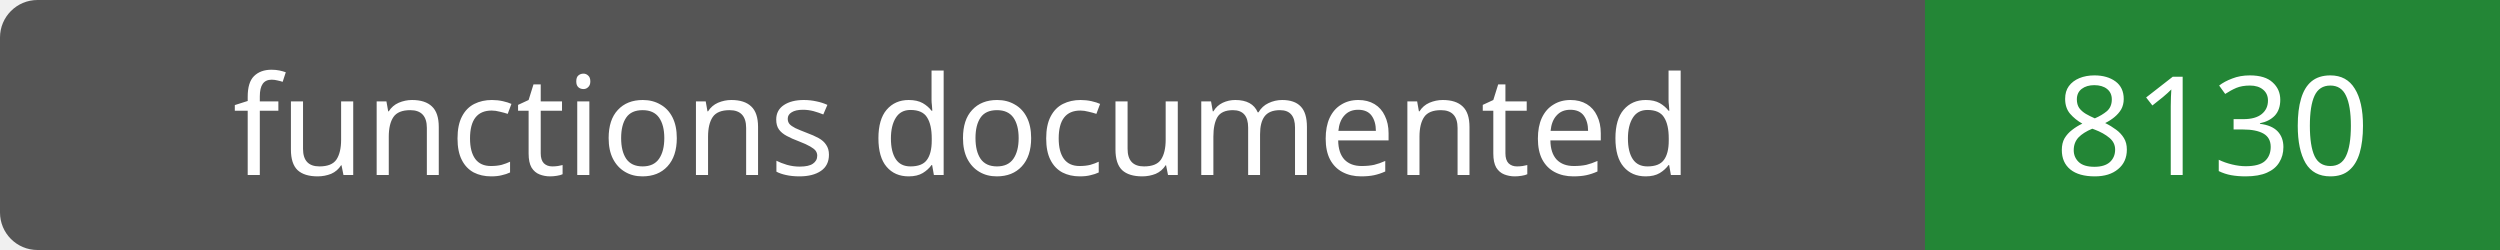
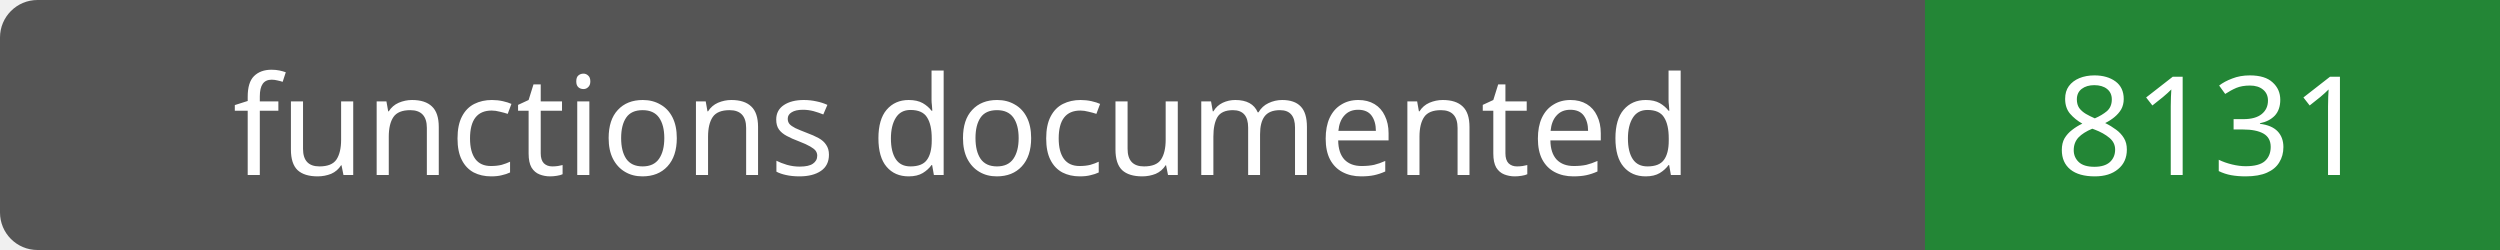
- <svg xmlns="http://www.w3.org/2000/svg" width="200" height="20" role="img" aria-label="functions documented: 8130">
+ <svg xmlns="http://www.w3.org/2000/svg" width="200" height="20" role="img" aria-label="functions documented: 8131">
  <rect width="200" height="20" rx="3" fill="#555" />
  <path fill="#238636" d="M154 0h46v20H154z" />
  <g fill="#fff" text-anchor="middle" font-family="Verdana,sans-serif" font-size="11">
    <text x="77.0" y="14">functions documented</text>
-     <text x="177.0" y="14">8130</text>
+     <text x="177.0" y="14">8131</text>
  </g>
</svg>
